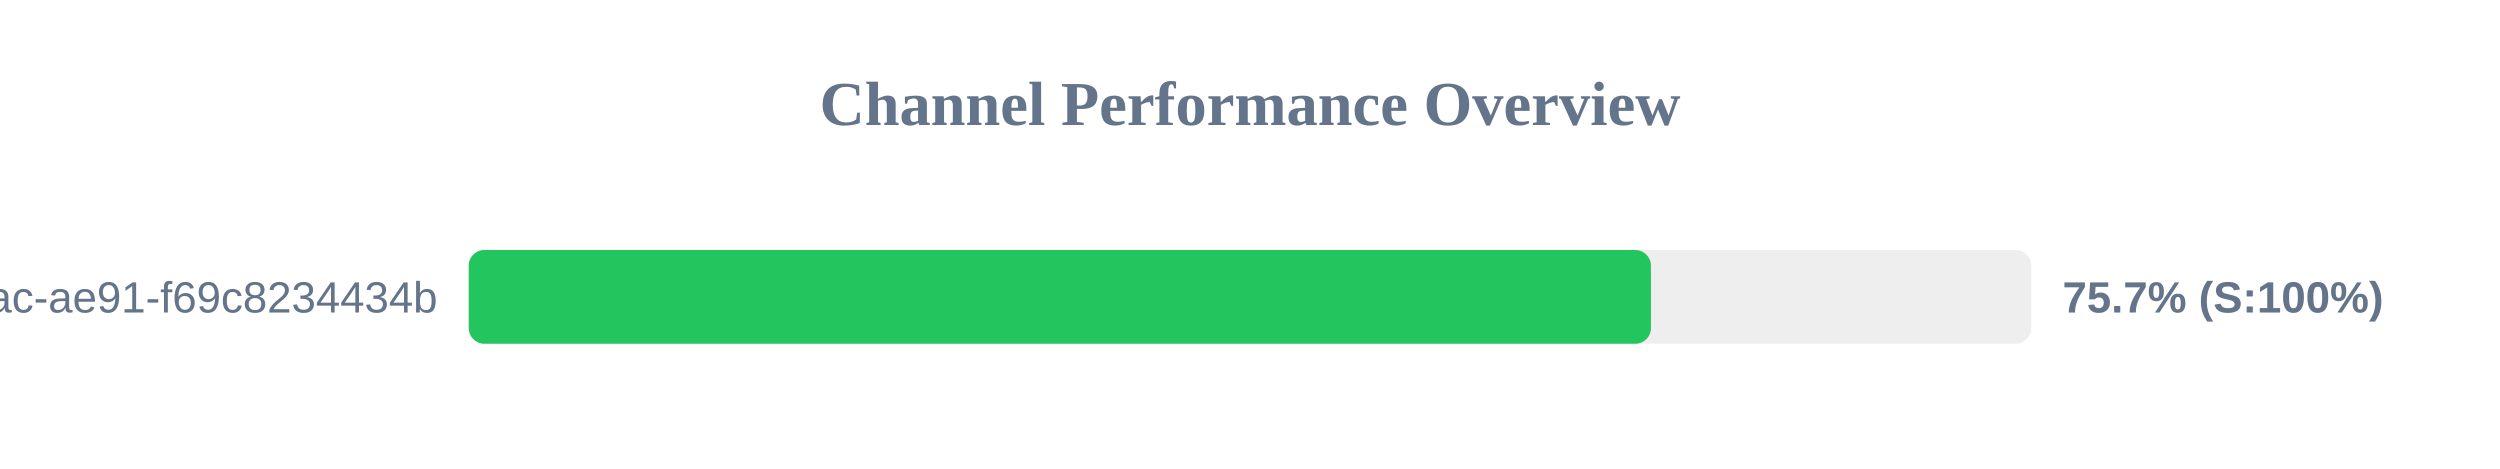
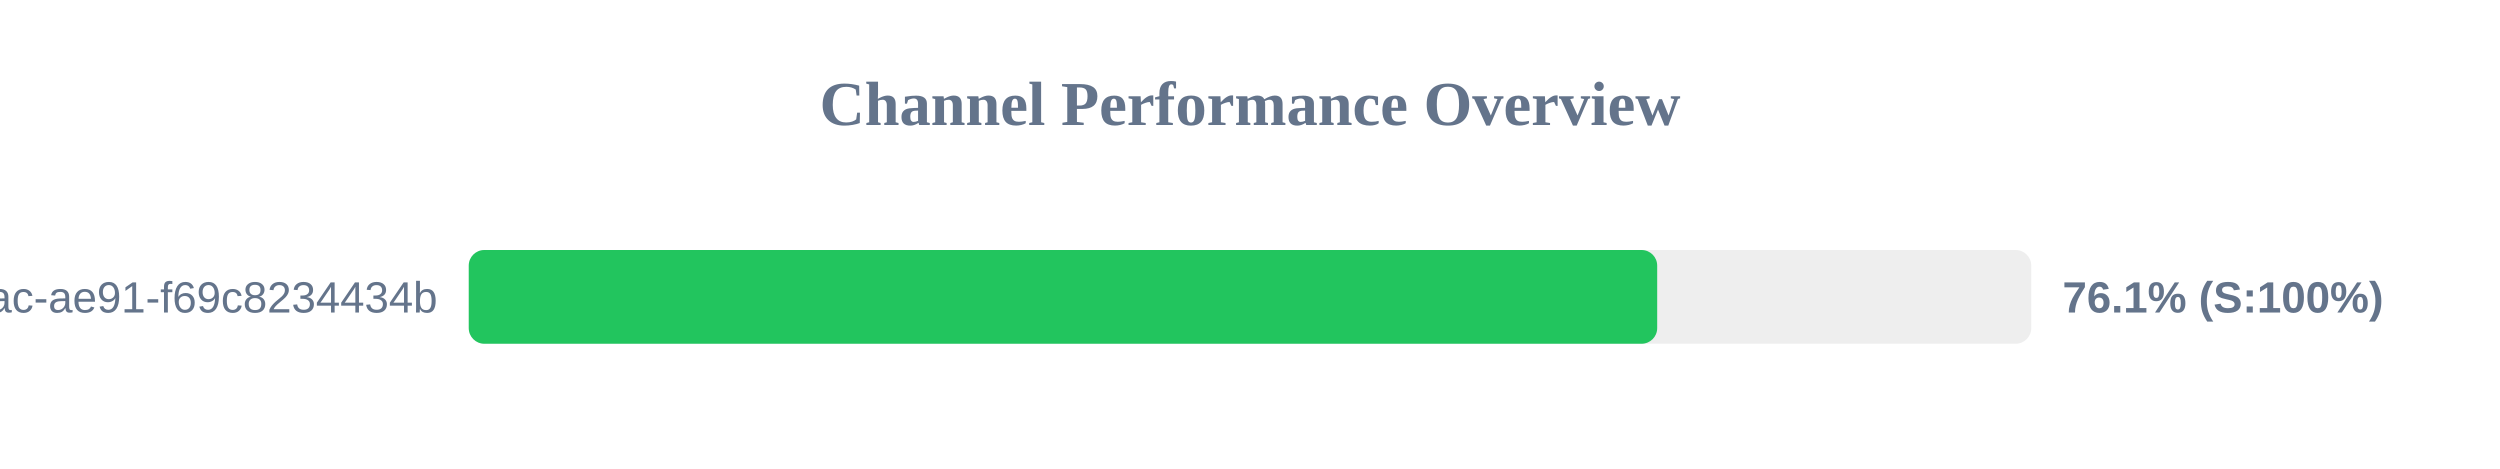
<svg xmlns="http://www.w3.org/2000/svg" width="800" height="150" version="1.1">
  <style>
        .row { font: 14px Arial; fill: #64748b; }
        .score { font: bold 14px Arial; fill: #64748b; }
    </style>
  <text x="400" y="40" text-anchor="middle" font-size="20px" font-weight="bold" fill="#64748b">Channel Performance Overview</text>
  <rect x="150" y="80" width="500" height="30" fill="#eee" rx="5" />
-   <rect x="150" y="80" width="378.3" height="30" fill="#22c55e" rx="5" />
+   <rect x="150" y="80" width="380.3" height="30" fill="#22c55e" rx="5" />
  <text x="140" y="100" text-anchor="end" class="row">?uuid=942b9cb8-92fa-46ac-ae91-f69c8234434b</text>
-   <text x="660" y="100" text-anchor="start" class="score">75.7% (S:100%)</text>
+   <text x="660" y="100" text-anchor="start" class="score">76.1% (S:100%)</text>
</svg>
